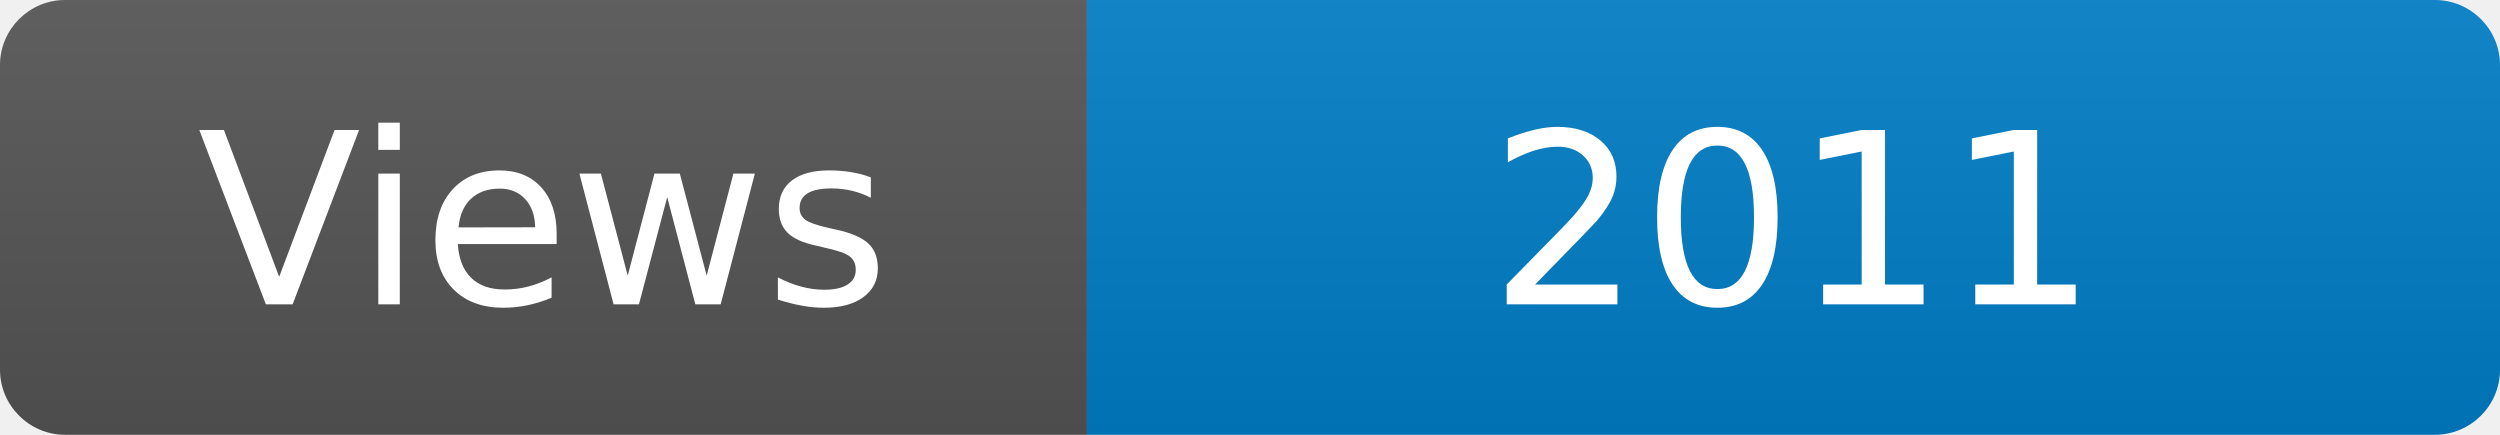
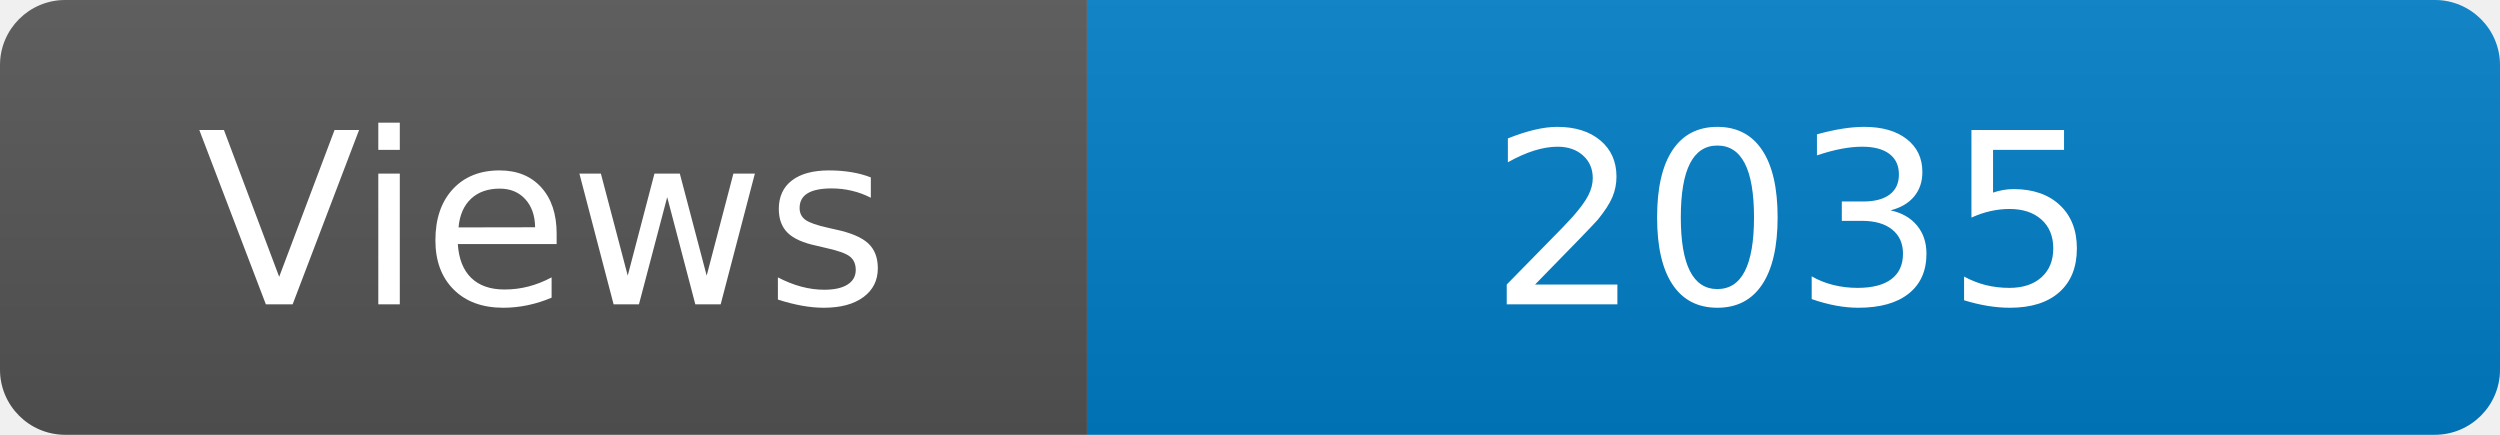
<svg xmlns="http://www.w3.org/2000/svg" width="115" height="20" role="img" aria-label="Maintained?: yes">
  <linearGradient id="s" x2="0" y2="100%">
    <stop offset="0" stop-color="#bbb" stop-opacity=".1" />
    <stop offset="1" stop-opacity=".1" />
  </linearGradient>
  <clipPath id="r">
    <rect width="115" height="20" rx="3" fill="#fff" />
  </clipPath>
  <g clip-path="url(#r)">
    <rect width="50" height="20" fill="#555" />
    <rect x="50" width="160" height="20" fill="#007ec6" />
    <rect width="115" height="20" fill="url(#s)" />
  </g>
  <g fill="#fff" text-anchor="middle" font-family="Verdana,Geneva,DejaVu Sans,sans-serif" font-size="110">
    <text x="250" y="140" transform="scale(.1)" fill="#fff">Views</text>
-     <text x="825" y="140" transform="scale(.1)" fill="#fff">2011</text>
+     <text x="825" y="140" transform="scale(.1)" fill="#fff">2035</text>
  </g>
</svg>
